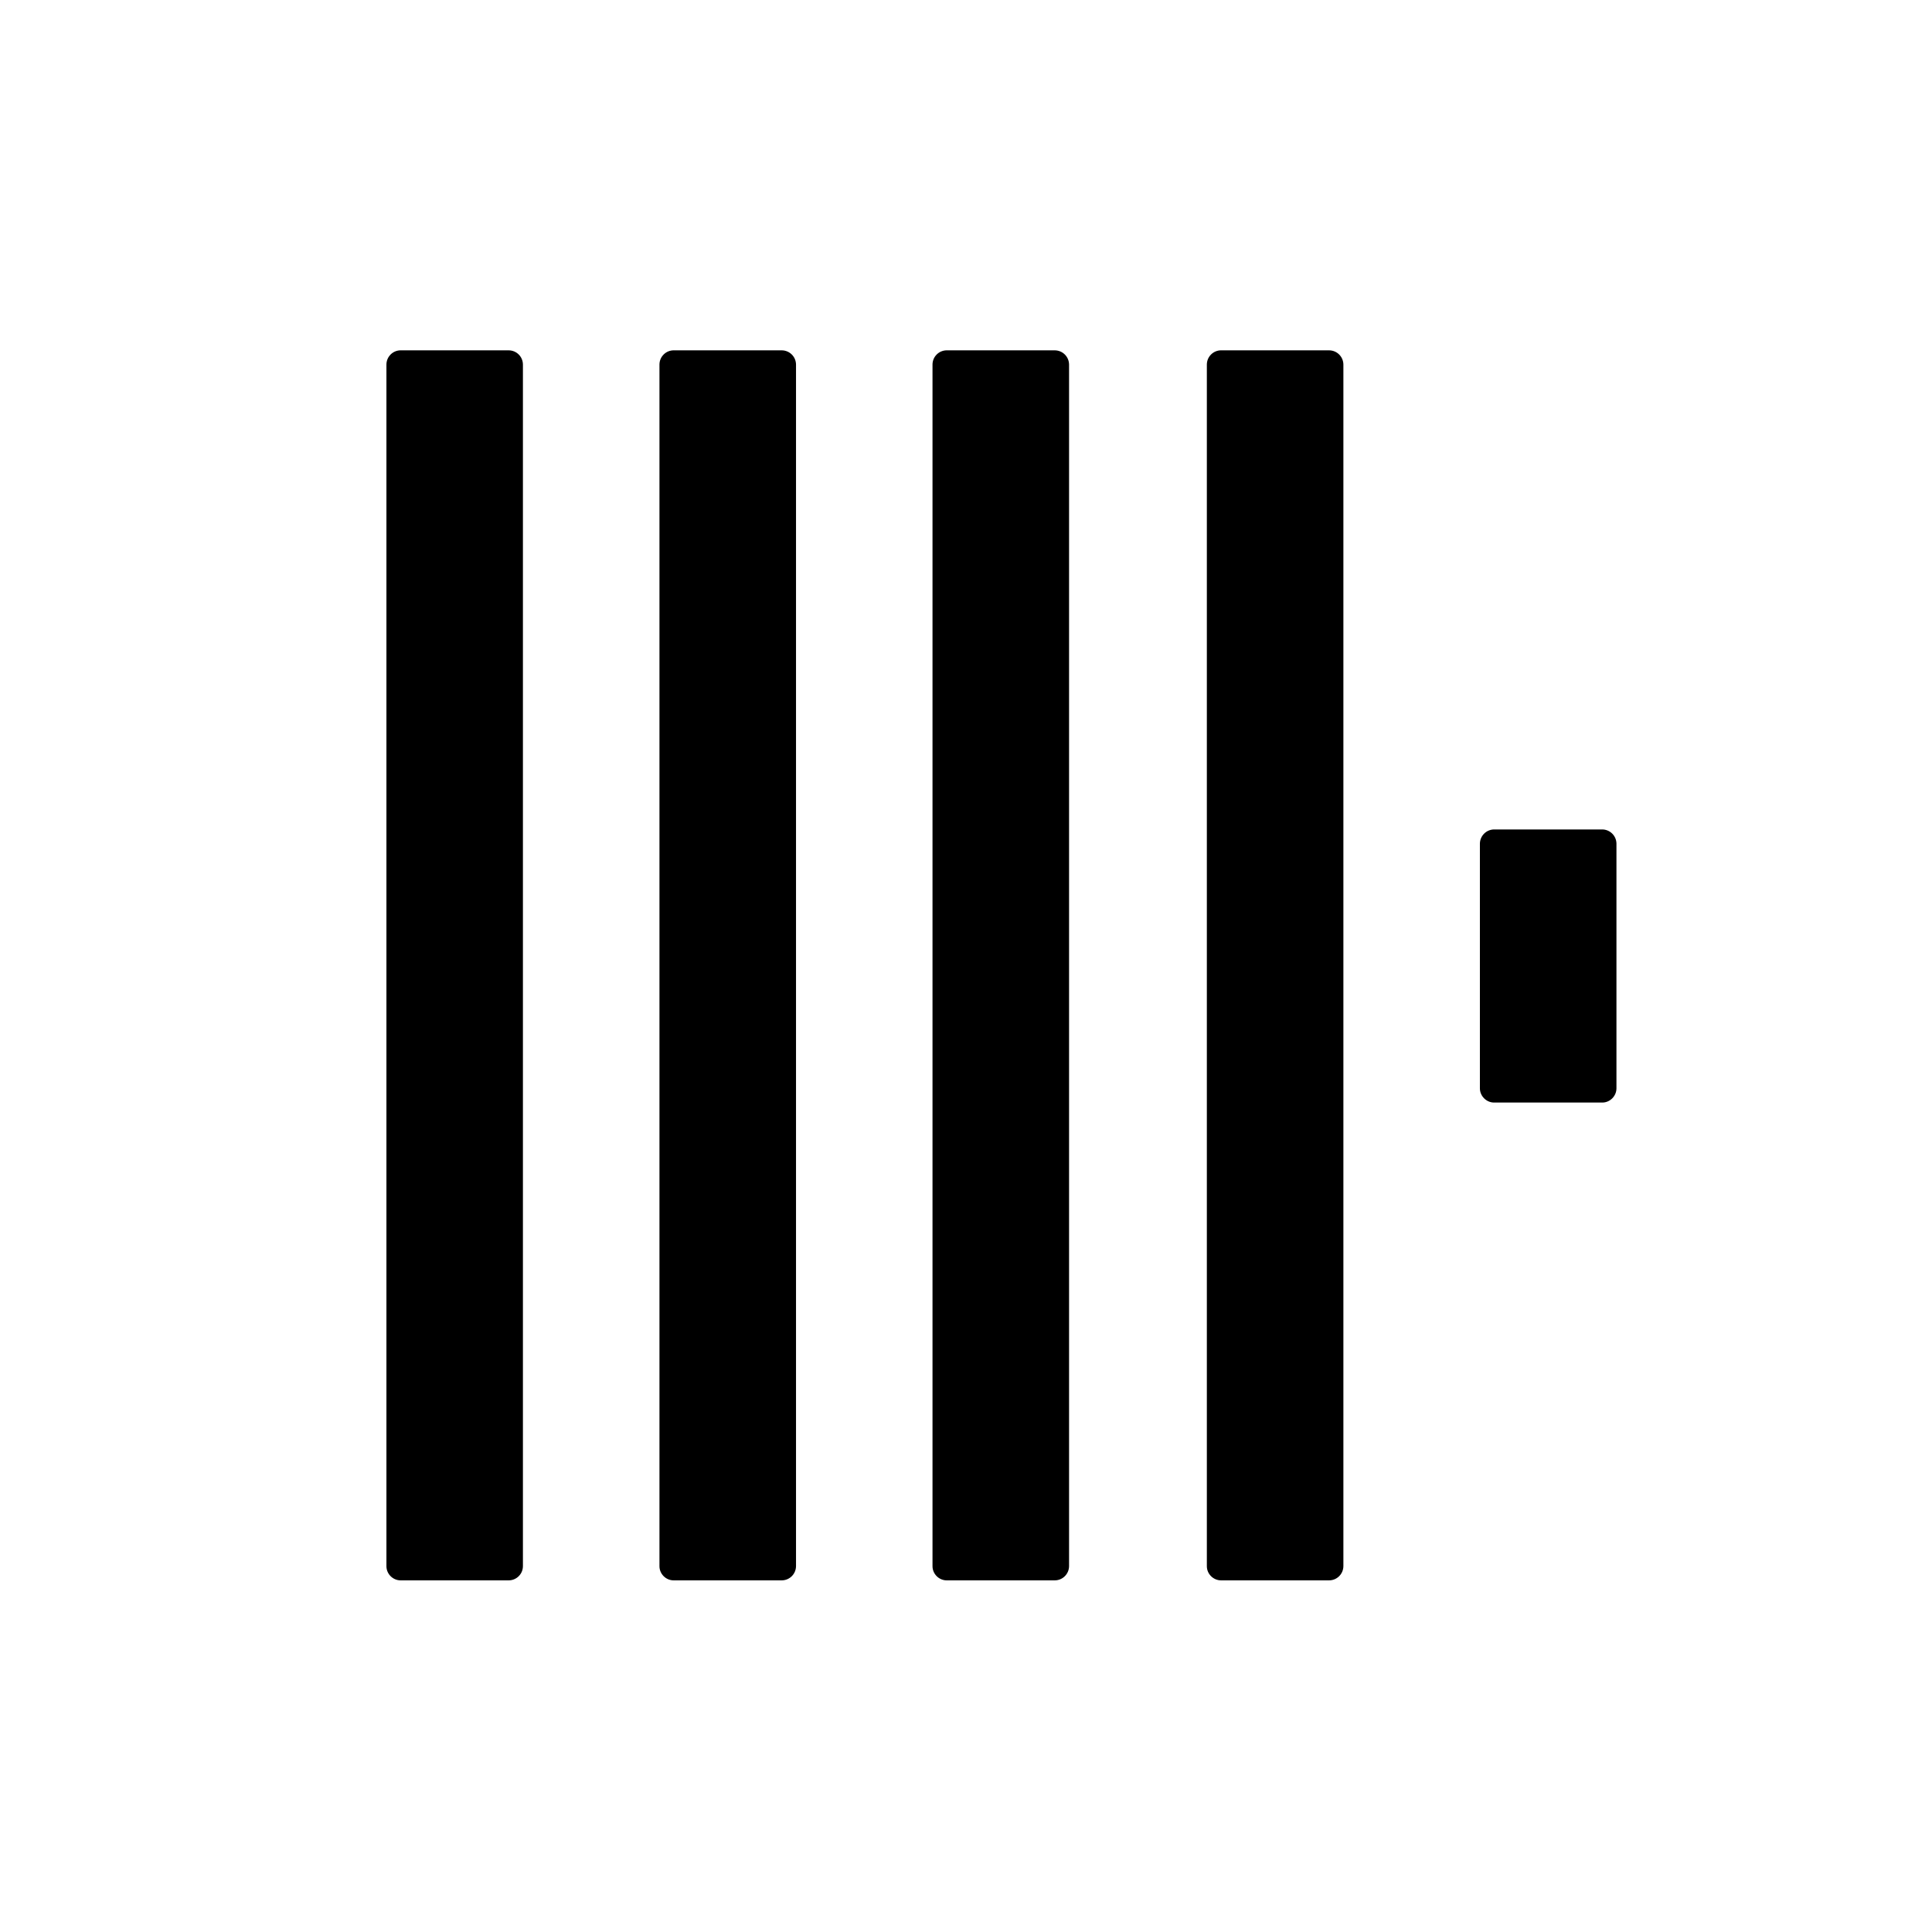
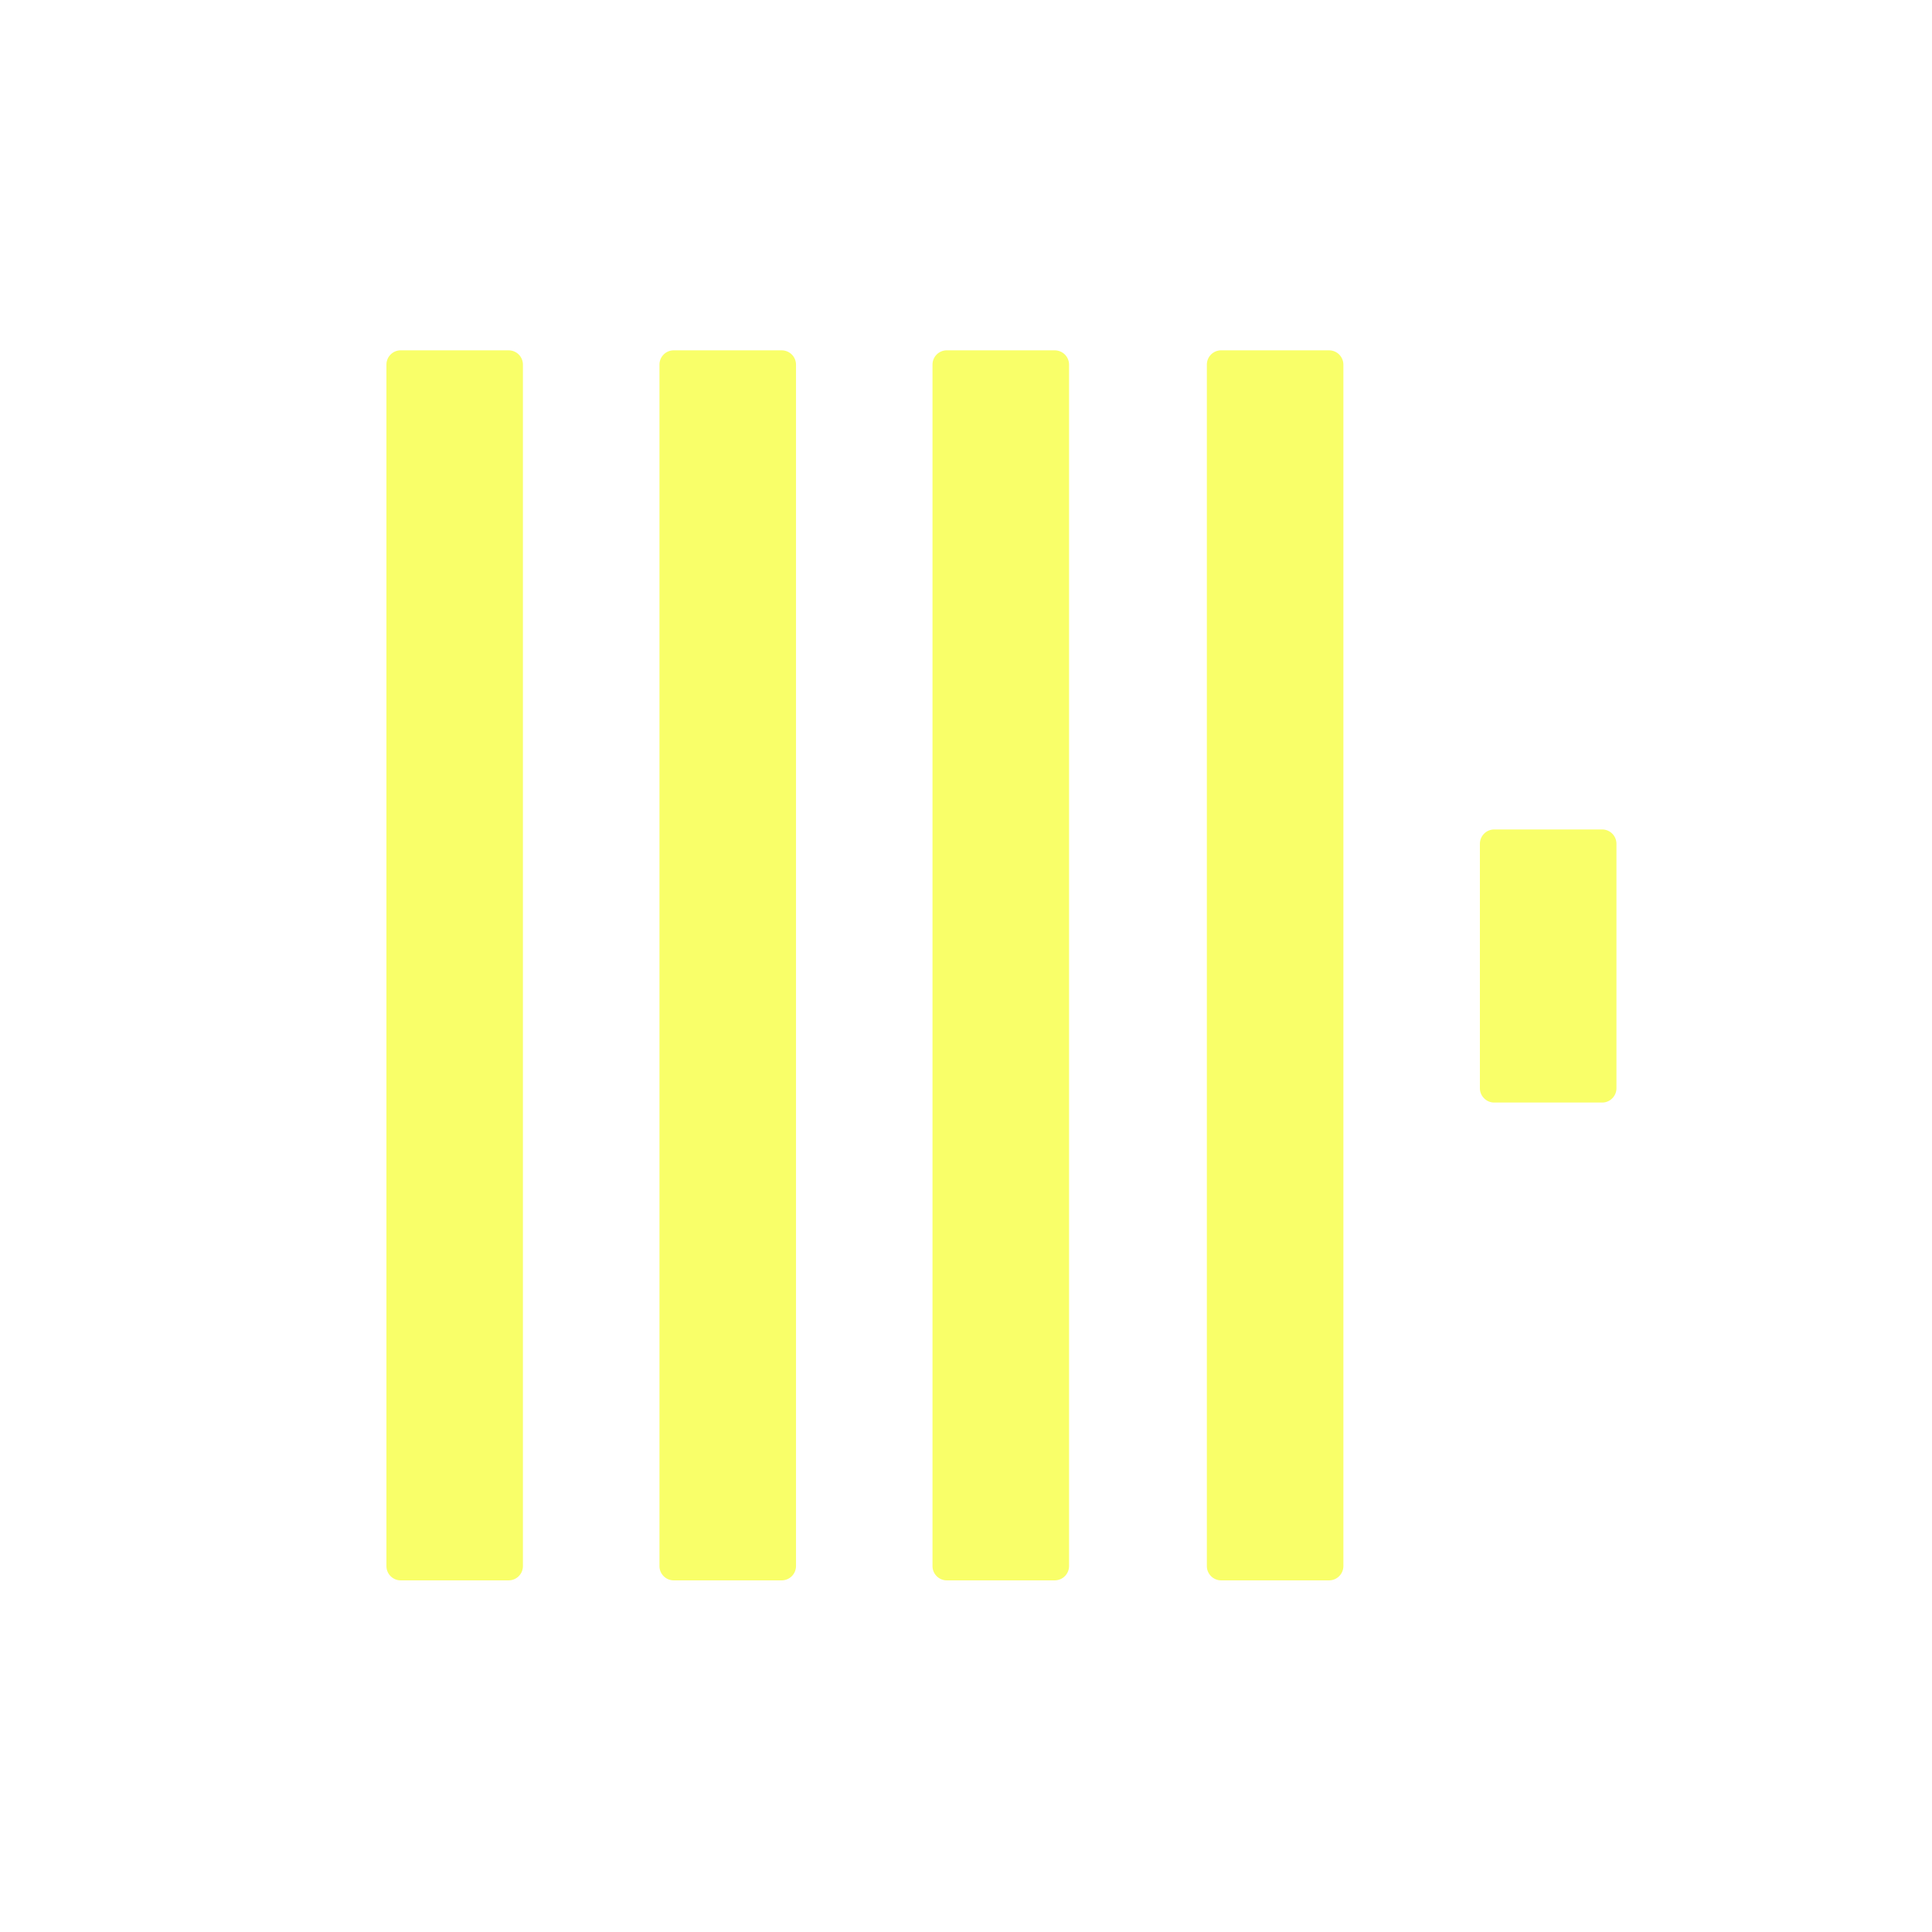
<svg xmlns="http://www.w3.org/2000/svg" viewBox="0 0 128 128">
-   <path d="M26.54 23.21a.945.945 0 0 0-.938.938v79.618c0 .511.425.937.937.937h7.168a.945.945 0 0 0 .938-.937V24.148a.945.945 0 0 0-.938-.937Zm18.089 0a.945.945 0 0 0-.938.938v79.618c0 .511.426.937.938.937h7.168a.949.949 0 0 0 .941-.937V24.148a.949.949 0 0 0-.941-.937Zm18.09 0a.945.945 0 0 0-.938.938v79.618c0 .511.426.937.938.937h7.168a.949.949 0 0 0 .941-.937V24.148a.949.949 0 0 0-.941-.937Zm18.18 0a.946.946 0 0 0-.942.938v79.618c0 .511.426.937.941.937h7.165a.949.949 0 0 0 .94-.937V24.148a.949.949 0 0 0-.94-.937Zm18.09 31.743a.952.952 0 0 0-.942.942v16.21c0 .512.43.942.941.942h7.168c.512 0 .938-.43.938-.942v-16.21a.949.949 0 0 0-.938-.942Zm0 0" />
+   <path fill="#f9ff69" d="M26.54 23.21a.945.945 0 0 0-.938.938v79.618c0 .511.425.937.937.937h7.168a.945.945 0 0 0 .938-.937V24.148a.945.945 0 0 0-.938-.937Zm18.089 0a.945.945 0 0 0-.938.938v79.618c0 .511.426.937.938.937h7.168a.949.949 0 0 0 .941-.937V24.148a.949.949 0 0 0-.941-.937Zm18.09 0a.945.945 0 0 0-.938.938v79.618c0 .511.426.937.938.937h7.168a.949.949 0 0 0 .941-.937V24.148a.949.949 0 0 0-.941-.937Zm18.18 0a.946.946 0 0 0-.942.938v79.618c0 .511.426.937.941.937h7.165a.949.949 0 0 0 .94-.937V24.148a.949.949 0 0 0-.94-.937Zm18.09 31.743a.952.952 0 0 0-.942.942v16.21c0 .512.43.942.941.942h7.168c.512 0 .938-.43.938-.942v-16.21a.949.949 0 0 0-.938-.942Zm0 0" />
</svg>
